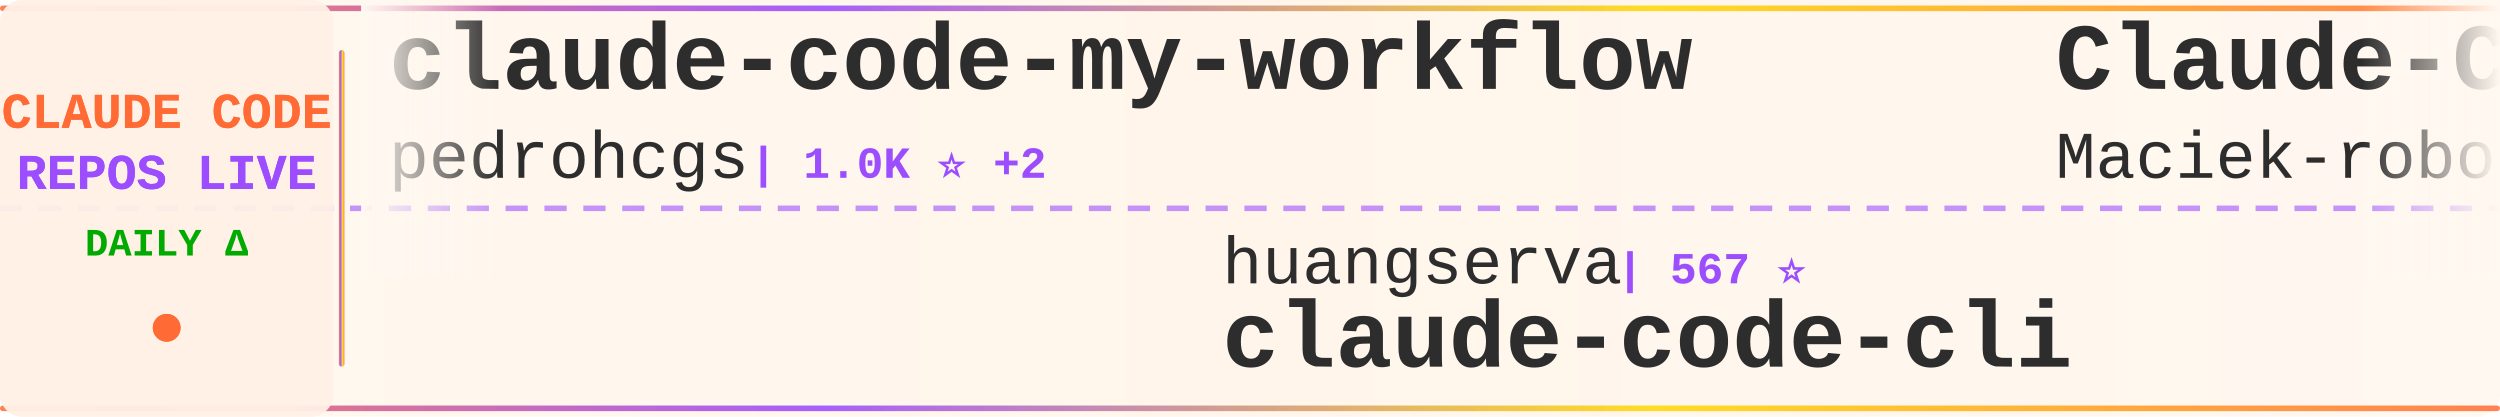
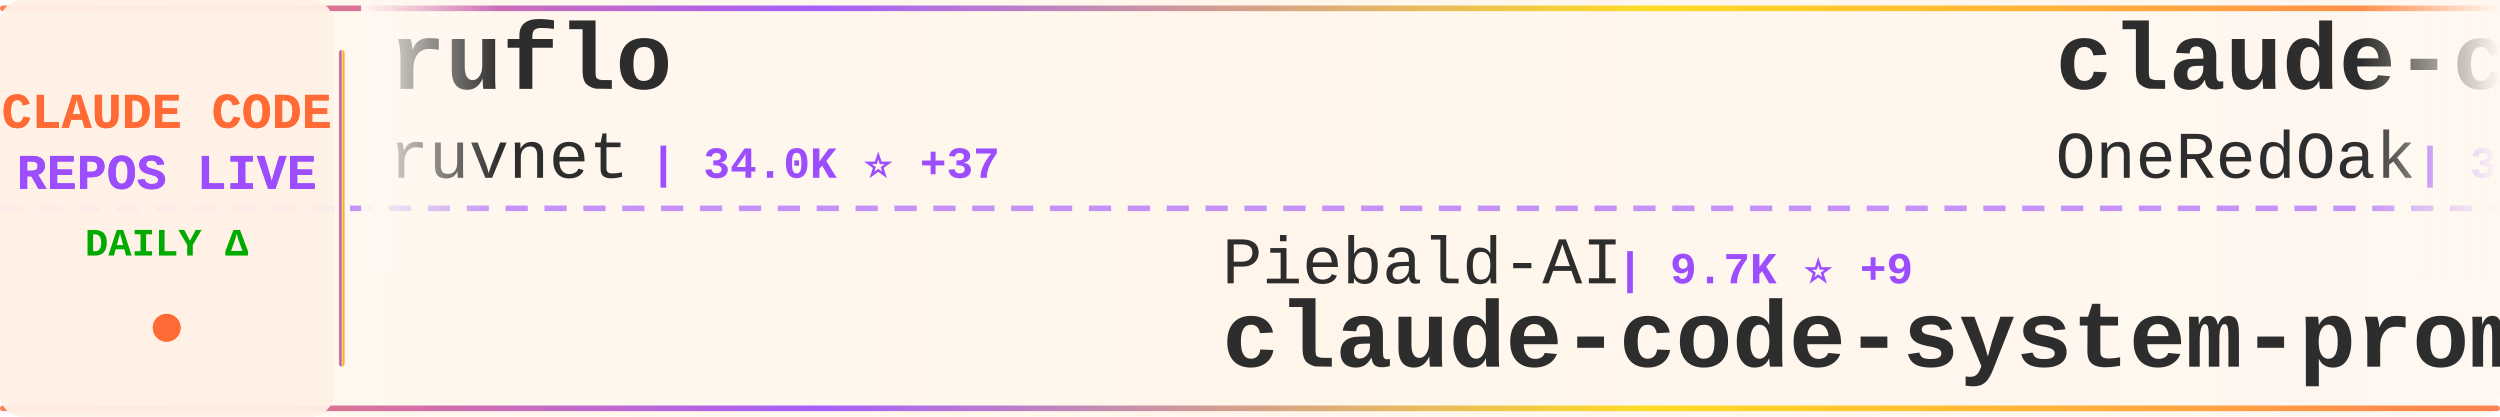
<svg xmlns="http://www.w3.org/2000/svg" width="900" height="150">
  <defs>
    <linearGradient id="tickerBg" x1="0%" y1="0%" x2="100%" y2="0%">
      <stop offset="0%" style="stop-color:#fff8f0;stop-opacity:0.98" />
      <stop offset="50%" style="stop-color:#fff5eb;stop-opacity:1" />
      <stop offset="100%" style="stop-color:#fff8f0;stop-opacity:0.98" />
    </linearGradient>
    <linearGradient id="borderGrad" x1="0%" y1="0%" x2="100%" y2="0%">
      <stop offset="0%" style="stop-color:#FF6B35;stop-opacity:0.85">
        <animate attributeName="stop-opacity" values="0.85;1;0.85" dur="2s" repeatCount="indefinite" />
      </stop>
      <stop offset="33%" style="stop-color:#9C4EFF;stop-opacity:0.9">
        <animate attributeName="stop-opacity" values="0.9;1;0.9" dur="2.2s" repeatCount="indefinite" />
      </stop>
      <stop offset="66%" style="stop-color:#FFD700;stop-opacity:0.85">
        <animate attributeName="stop-opacity" values="0.85;1;0.85" dur="1.8s" repeatCount="indefinite" />
      </stop>
      <stop offset="100%" style="stop-color:#FF6B35;stop-opacity:0.85">
        <animate attributeName="stop-opacity" values="0.85;1;0.85" dur="2s" repeatCount="indefinite" />
      </stop>
    </linearGradient>
    <filter id="textGlow">
      <feGaussianBlur stdDeviation="0.15" result="coloredBlur" />
      <feMerge>
        <feMergeNode in="coloredBlur" />
        <feMergeNode in="SourceGraphic" />
      </feMerge>
    </filter>
    <filter id="metricGlow">
      <feGaussianBlur stdDeviation="0.2" result="coloredBlur" />
      <feMerge>
        <feMergeNode in="coloredBlur" />
        <feMergeNode in="SourceGraphic" />
      </feMerge>
    </filter>
    <linearGradient id="leftFade" x1="0%" y1="0%" x2="100%" y2="0%">
      <stop offset="0%" style="stop-color:#fff8f0;stop-opacity:1" />
      <stop offset="100%" style="stop-color:#fff8f0;stop-opacity:0" />
    </linearGradient>
    <linearGradient id="rightFade" x1="0%" y1="0%" x2="100%" y2="0%">
      <stop offset="0%" style="stop-color:#fff8f0;stop-opacity:0" />
      <stop offset="100%" style="stop-color:#fff8f0;stop-opacity:1" />
    </linearGradient>
  </defs>
  <rect width="900" height="150" fill="url(#tickerBg)" rx="8" />
  <rect x="0" y="2" width="900" height="2" fill="url(#borderGrad)" rx="1" />
  <rect x="0" y="146" width="900" height="2" fill="url(#borderGrad)" rx="1" />
  <line x1="0" y1="75" x2="900" y2="75" stroke="#9C4EFF" stroke-width="2" stroke-dasharray="8 6" opacity="0.6" />
  <rect x="0" y="0" width="120" height="150" fill="#fff0e6" opacity="0.95" rx="8" />
  <text x="60" y="46" font-family="'Courier New', monospace" font-size="18" font-weight="bold" fill="#FF6B35" text-anchor="middle" filter="url(#textGlow)">
    CLAUDE CODE
  </text>
  <text x="60" y="68" font-family="'Courier New', monospace" font-size="18" font-weight="bold" fill="#9C4EFF" text-anchor="middle" filter="url(#textGlow)">
    REPOS LIVE
  </text>
  <text x="60" y="92" font-family="'Courier New', monospace" font-size="14" font-weight="bold" fill="#00aa00" text-anchor="middle">
    DAILY Δ
  </text>
  <circle cx="60" cy="118" r="5" fill="#FF6B35" filter="url(#metricGlow)">
    <animate attributeName="r" values="4;6;4" dur="1.5s" repeatCount="indefinite" />
    <animate attributeName="opacity" values="0.6;1;0.6" dur="1.5s" repeatCount="indefinite" />
  </circle>
  <rect x="122" y="18" width="2" height="114" fill="url(#borderGrad)" rx="1" />
  <clipPath id="tickerClip">
    <rect x="130" y="0" width="770" height="150" />
  </clipPath>
  <g clip-path="url(#tickerClip)">
    <g id="tickerItems">
      <animateTransform attributeName="transform" attributeType="XML" type="translate" from="0 0" to="-3000 0" dur="54s" repeatCount="indefinite" />
      <g transform="translate(0, 0)">
-         <text x="140" y="32" font-family="'Courier New', monospace" font-size="34" font-weight="bold" fill="#2d2d2d">claude-code-my-workflow</text>
-         <text x="140" y="64" font-family="'Courier New', monospace" font-size="24" font-weight="normal" fill="#2d2d2d" opacity="1.0">pedrohcgs</text>
-         <text x="270" y="64" font-family="'Courier New', monospace" font-size="16" font-weight="bold" fill="#9C4EFF"> | 1.0K ⭐ +2</text>
+         <text x="140" y="32" font-family="'Courier New', monospace" font-size="34" font-weight="bold" fill="#2d2d2d">ruflo</text>
+         <text x="140" y="64" font-family="'Courier New', monospace" font-size="24" font-weight="normal" fill="#2d2d2d" opacity="1.0">ruvnet</text>
+         <text x="234" y="64" font-family="'Courier New', monospace" font-size="16" font-weight="bold" fill="#9C4EFF"> | 34.0K ⭐ +37</text>
      </g>
      <g transform="translate(300, 0)">
-         <text x="140" y="102" font-family="'Courier New', monospace" font-size="24" font-weight="normal" fill="#2d2d2d" opacity="1.0">huangserva</text>
-         <text x="282" y="102" font-family="'Courier New', monospace" font-size="16" font-weight="bold" fill="#9C4EFF"> | 567 ⭐</text>
-         <text x="140" y="132" font-family="'Courier New', monospace" font-size="34" font-weight="bold" fill="#2d2d2d">claude-code-cli</text>
+         <text x="140" y="102" font-family="'Courier New', monospace" font-size="24" font-weight="normal" fill="#2d2d2d" opacity="1.0">Piebald-AI</text>
+         <text x="282" y="102" font-family="'Courier New', monospace" font-size="16" font-weight="bold" fill="#9C4EFF"> | 9.7K ⭐ +9</text>
+         <text x="140" y="132" font-family="'Courier New', monospace" font-size="34" font-weight="bold" fill="#2d2d2d">claude-code-system-promp...</text>
      </g>
      <g transform="translate(600, 0)">
-         <text x="140" y="32" font-family="'Courier New', monospace" font-size="34" font-weight="bold" fill="#2d2d2d">Claude-Code-Usage-Monito...</text>
-         <text x="140" y="64" font-family="'Courier New', monospace" font-size="24" font-weight="normal" fill="#2d2d2d" opacity="1.0">Maciek-roboblog</text>
-         <text x="342" y="64" font-family="'Courier New', monospace" font-size="16" font-weight="bold" fill="#9C4EFF"> | 7.8K ⭐ +6</text>
+         <text x="140" y="32" font-family="'Courier New', monospace" font-size="34" font-weight="bold" fill="#2d2d2d">claude-code-workflows</text>
+         <text x="140" y="64" font-family="'Courier New', monospace" font-size="24" font-weight="normal" fill="#2d2d2d" opacity="1.0">OneRedOak</text>
+         <text x="270" y="64" font-family="'Courier New', monospace" font-size="16" font-weight="bold" fill="#9C4EFF"> | 3.8K ⭐</text>
      </g>
      <g transform="translate(900, 0)">
-         <text x="140" y="102" font-family="'Courier New', monospace" font-size="24" font-weight="normal" fill="#2d2d2d" opacity="1.0">andrew-kramer-inno</text>
-         <text x="378" y="102" font-family="'Courier New', monospace" font-size="16" font-weight="bold" fill="#9C4EFF"> | 581 ⭐</text>
-         <text x="140" y="132" font-family="'Courier New', monospace" font-size="34" font-weight="bold" fill="#2d2d2d">claude-code-source-build</text>
+         <text x="140" y="102" font-family="'Courier New', monospace" font-size="24" font-weight="normal" fill="#2d2d2d" opacity="1.0">VineeTagarwaL-code</text>
+         <text x="378" y="102" font-family="'Courier New', monospace" font-size="16" font-weight="bold" fill="#9C4EFF"> | 273 ⭐</text>
+         <text x="140" y="132" font-family="'Courier New', monospace" font-size="34" font-weight="bold" fill="#2d2d2d">claude-code</text>
      </g>
      <g transform="translate(1200, 0)">
-         <text x="140" y="32" font-family="'Courier New', monospace" font-size="34" font-weight="bold" fill="#2d2d2d">claude-code-source</text>
-         <text x="140" y="64" font-family="'Courier New', monospace" font-size="24" font-weight="normal" fill="#2d2d2d" opacity="1.0">JrCx7scC</text>
-         <text x="258" y="64" font-family="'Courier New', monospace" font-size="16" font-weight="bold" fill="#9C4EFF"> | 363 ⭐ +1</text>
+         <text x="140" y="32" font-family="'Courier New', monospace" font-size="34" font-weight="bold" fill="#2d2d2d">everything-claude-code</text>
+         <text x="140" y="64" font-family="'Courier New', monospace" font-size="24" font-weight="normal" fill="#2d2d2d" opacity="1.0">affaan-m</text>
+         <text x="258" y="64" font-family="'Courier New', monospace" font-size="16" font-weight="bold" fill="#9C4EFF"> | 170.2K ⭐ +129</text>
      </g>
      <g transform="translate(1500, 0)">
-         <text x="140" y="102" font-family="'Courier New', monospace" font-size="24" font-weight="normal" fill="#2d2d2d" opacity="1.0">chiragjoshi12</text>
-         <text x="318" y="102" font-family="'Courier New', monospace" font-size="16" font-weight="bold" fill="#9C4EFF"> | 195 ⭐</text>
-         <text x="140" y="132" font-family="'Courier New', monospace" font-size="34" font-weight="bold" fill="#2d2d2d">claude-code</text>
+         <text x="140" y="102" font-family="'Courier New', monospace" font-size="24" font-weight="normal" fill="#2d2d2d" opacity="1.0">rohitg00</text>
+         <text x="258" y="102" font-family="'Courier New', monospace" font-size="16" font-weight="bold" fill="#9C4EFF"> | 1.5K ⭐ +2</text>
+         <text x="140" y="132" font-family="'Courier New', monospace" font-size="34" font-weight="bold" fill="#2d2d2d">awesome-claude-code-tool...</text>
      </g>
      <g transform="translate(1800, 0)">
-         <text x="140" y="32" font-family="'Courier New', monospace" font-size="34" font-weight="bold" fill="#2d2d2d">claude-code</text>
-         <text x="140" y="64" font-family="'Courier New', monospace" font-size="24" font-weight="normal" fill="#2d2d2d" opacity="1.0">jarmuine</text>
-         <text x="258" y="64" font-family="'Courier New', monospace" font-size="16" font-weight="bold" fill="#9C4EFF"> | 2.1K ⭐ +1</text>
+         <text x="140" y="32" font-family="'Courier New', monospace" font-size="34" font-weight="bold" fill="#2d2d2d">claude-code-source-code-...</text>
+         <text x="140" y="64" font-family="'Courier New', monospace" font-size="24" font-weight="normal" fill="#2d2d2d" opacity="1.0">ghuntley</text>
+         <text x="258" y="64" font-family="'Courier New', monospace" font-size="16" font-weight="bold" fill="#9C4EFF"> | 973 ⭐</text>
      </g>
      <g transform="translate(2100, 0)">
-         <text x="140" y="102" font-family="'Courier New', monospace" font-size="24" font-weight="normal" fill="#2d2d2d" opacity="1.0">777genius</text>
-         <text x="270" y="102" font-family="'Courier New', monospace" font-size="16" font-weight="bold" fill="#9C4EFF"> | 901 ⭐</text>
-         <text x="140" y="132" font-family="'Courier New', monospace" font-size="34" font-weight="bold" fill="#2d2d2d">claude-code-source-code</text>
+         <text x="140" y="102" font-family="'Courier New', monospace" font-size="24" font-weight="normal" fill="#2d2d2d" opacity="1.0">ChinaSiro</text>
+         <text x="270" y="102" font-family="'Courier New', monospace" font-size="16" font-weight="bold" fill="#9C4EFF"> | 9.1K ⭐</text>
+         <text x="140" y="132" font-family="'Courier New', monospace" font-size="34" font-weight="bold" fill="#2d2d2d">claude-code-sourcemap</text>
      </g>
      <g transform="translate(2400, 0)">
-         <text x="140" y="32" font-family="'Courier New', monospace" font-size="34" font-weight="bold" fill="#2d2d2d">claude-code-guide</text>
-         <text x="140" y="64" font-family="'Courier New', monospace" font-size="24" font-weight="normal" fill="#2d2d2d" opacity="1.0">zebbern</text>
-         <text x="246" y="64" font-family="'Courier New', monospace" font-size="16" font-weight="bold" fill="#9C4EFF"> | 4.1K ⭐ +3</text>
+         <text x="140" y="32" font-family="'Courier New', monospace" font-size="34" font-weight="bold" fill="#2d2d2d">claude-code-source</text>
+         <text x="140" y="64" font-family="'Courier New', monospace" font-size="24" font-weight="normal" fill="#2d2d2d" opacity="1.0">hangsman</text>
+         <text x="258" y="64" font-family="'Courier New', monospace" font-size="16" font-weight="bold" fill="#9C4EFF"> | 763 ⭐</text>
      </g>
      <g transform="translate(2700, 0)">
-         <text x="140" y="102" font-family="'Courier New', monospace" font-size="24" font-weight="normal" fill="#2d2d2d" opacity="1.0">ChrisWiles</text>
-         <text x="282" y="102" font-family="'Courier New', monospace" font-size="16" font-weight="bold" fill="#9C4EFF"> | 5.9K ⭐ +1</text>
-         <text x="140" y="132" font-family="'Courier New', monospace" font-size="34" font-weight="bold" fill="#2d2d2d">claude-code-showcase</text>
+         <text x="140" y="102" font-family="'Courier New', monospace" font-size="24" font-weight="normal" fill="#2d2d2d" opacity="1.0">guanshan</text>
+         <text x="258" y="102" font-family="'Courier New', monospace" font-size="16" font-weight="bold" fill="#9C4EFF"> | 57 ⭐</text>
+         <text x="140" y="132" font-family="'Courier New', monospace" font-size="34" font-weight="bold" fill="#2d2d2d">ClaudeCode</text>
      </g>
      <g transform="translate(3000, 0)">
-         <text x="140" y="32" font-family="'Courier New', monospace" font-size="34" font-weight="bold" fill="#2d2d2d">claude-code-my-workflow</text>
-         <text x="140" y="64" font-family="'Courier New', monospace" font-size="24" font-weight="normal" fill="#2d2d2d" opacity="1.0">pedrohcgs</text>
-         <text x="270" y="64" font-family="'Courier New', monospace" font-size="16" font-weight="bold" fill="#9C4EFF"> | 1.0K ⭐ +2</text>
+         <text x="140" y="32" font-family="'Courier New', monospace" font-size="34" font-weight="bold" fill="#2d2d2d">ruflo</text>
+         <text x="140" y="64" font-family="'Courier New', monospace" font-size="24" font-weight="normal" fill="#2d2d2d" opacity="1.0">ruvnet</text>
+         <text x="234" y="64" font-family="'Courier New', monospace" font-size="16" font-weight="bold" fill="#9C4EFF"> | 34.0K ⭐ +37</text>
      </g>
      <g transform="translate(3300, 0)">
-         <text x="140" y="102" font-family="'Courier New', monospace" font-size="24" font-weight="normal" fill="#2d2d2d" opacity="1.0">huangserva</text>
-         <text x="282" y="102" font-family="'Courier New', monospace" font-size="16" font-weight="bold" fill="#9C4EFF"> | 567 ⭐</text>
-         <text x="140" y="132" font-family="'Courier New', monospace" font-size="34" font-weight="bold" fill="#2d2d2d">claude-code-cli</text>
+         <text x="140" y="102" font-family="'Courier New', monospace" font-size="24" font-weight="normal" fill="#2d2d2d" opacity="1.0">Piebald-AI</text>
+         <text x="282" y="102" font-family="'Courier New', monospace" font-size="16" font-weight="bold" fill="#9C4EFF"> | 9.7K ⭐ +9</text>
+         <text x="140" y="132" font-family="'Courier New', monospace" font-size="34" font-weight="bold" fill="#2d2d2d">claude-code-system-promp...</text>
      </g>
      <g transform="translate(3600, 0)">
-         <text x="140" y="32" font-family="'Courier New', monospace" font-size="34" font-weight="bold" fill="#2d2d2d">Claude-Code-Usage-Monito...</text>
-         <text x="140" y="64" font-family="'Courier New', monospace" font-size="24" font-weight="normal" fill="#2d2d2d" opacity="1.0">Maciek-roboblog</text>
-         <text x="342" y="64" font-family="'Courier New', monospace" font-size="16" font-weight="bold" fill="#9C4EFF"> | 7.8K ⭐ +6</text>
+         <text x="140" y="32" font-family="'Courier New', monospace" font-size="34" font-weight="bold" fill="#2d2d2d">claude-code-workflows</text>
+         <text x="140" y="64" font-family="'Courier New', monospace" font-size="24" font-weight="normal" fill="#2d2d2d" opacity="1.0">OneRedOak</text>
+         <text x="270" y="64" font-family="'Courier New', monospace" font-size="16" font-weight="bold" fill="#9C4EFF"> | 3.8K ⭐</text>
      </g>
      <g transform="translate(3900, 0)">
-         <text x="140" y="102" font-family="'Courier New', monospace" font-size="24" font-weight="normal" fill="#2d2d2d" opacity="1.0">andrew-kramer-inno</text>
-         <text x="378" y="102" font-family="'Courier New', monospace" font-size="16" font-weight="bold" fill="#9C4EFF"> | 581 ⭐</text>
-         <text x="140" y="132" font-family="'Courier New', monospace" font-size="34" font-weight="bold" fill="#2d2d2d">claude-code-source-build</text>
+         <text x="140" y="102" font-family="'Courier New', monospace" font-size="24" font-weight="normal" fill="#2d2d2d" opacity="1.0">VineeTagarwaL-code</text>
+         <text x="378" y="102" font-family="'Courier New', monospace" font-size="16" font-weight="bold" fill="#9C4EFF"> | 273 ⭐</text>
+         <text x="140" y="132" font-family="'Courier New', monospace" font-size="34" font-weight="bold" fill="#2d2d2d">claude-code</text>
      </g>
    </g>
  </g>
  <rect x="130" y="0" width="50" height="100" fill="url(#leftFade)" />
  <rect x="850" y="0" width="50" height="100" fill="url(#rightFade)" />
</svg>
